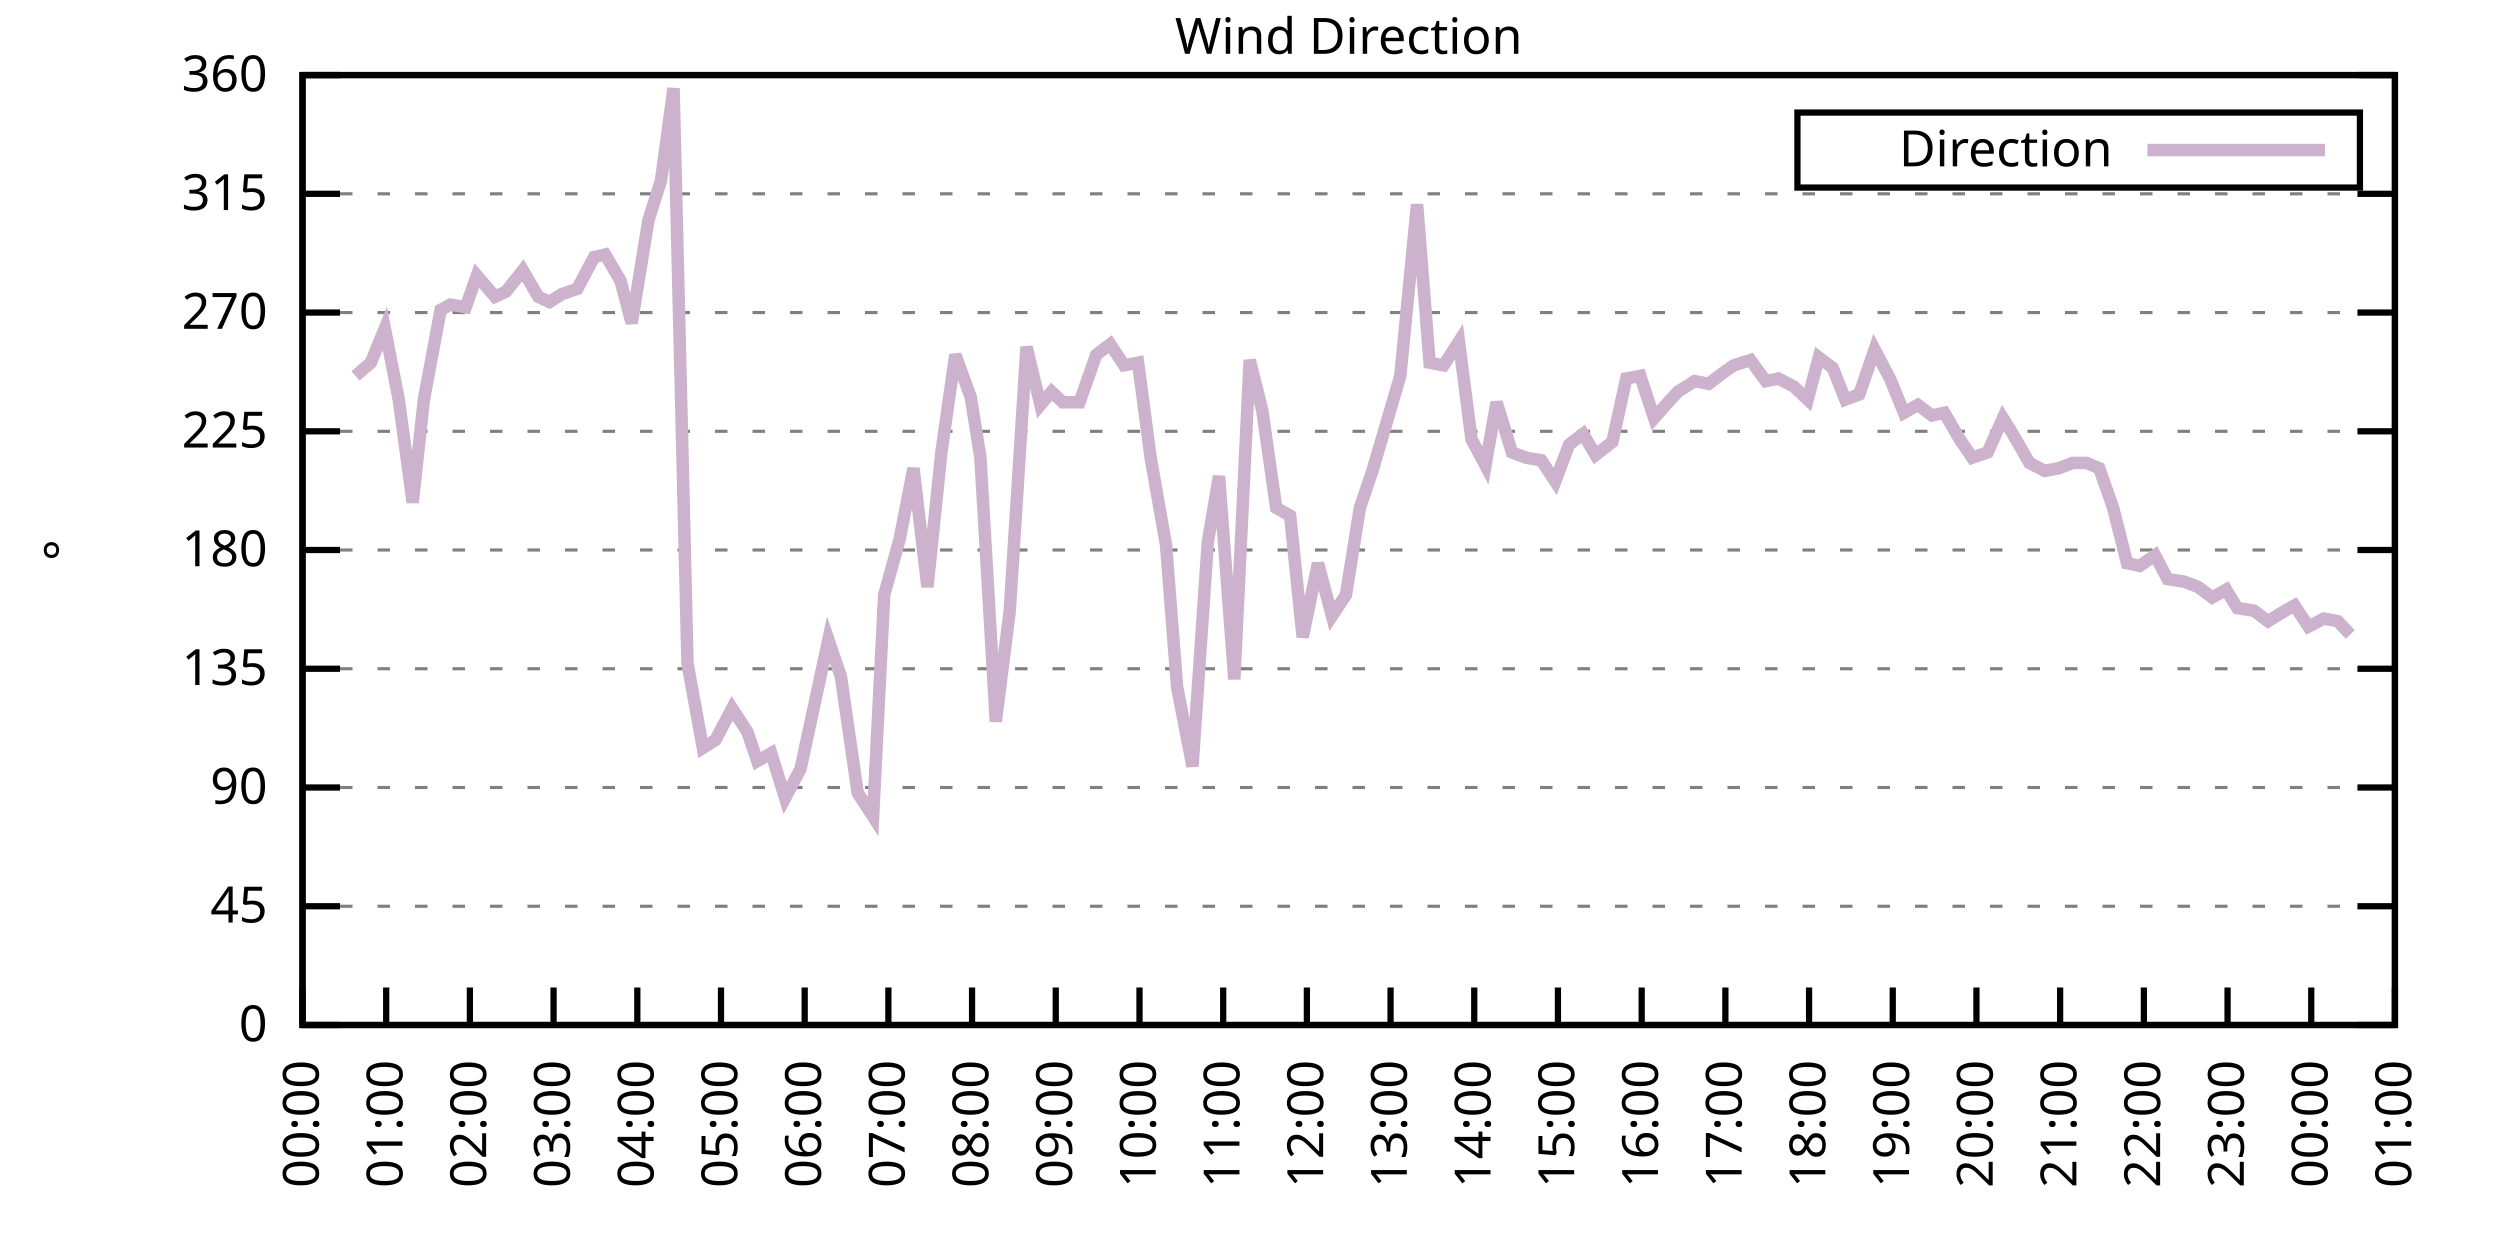
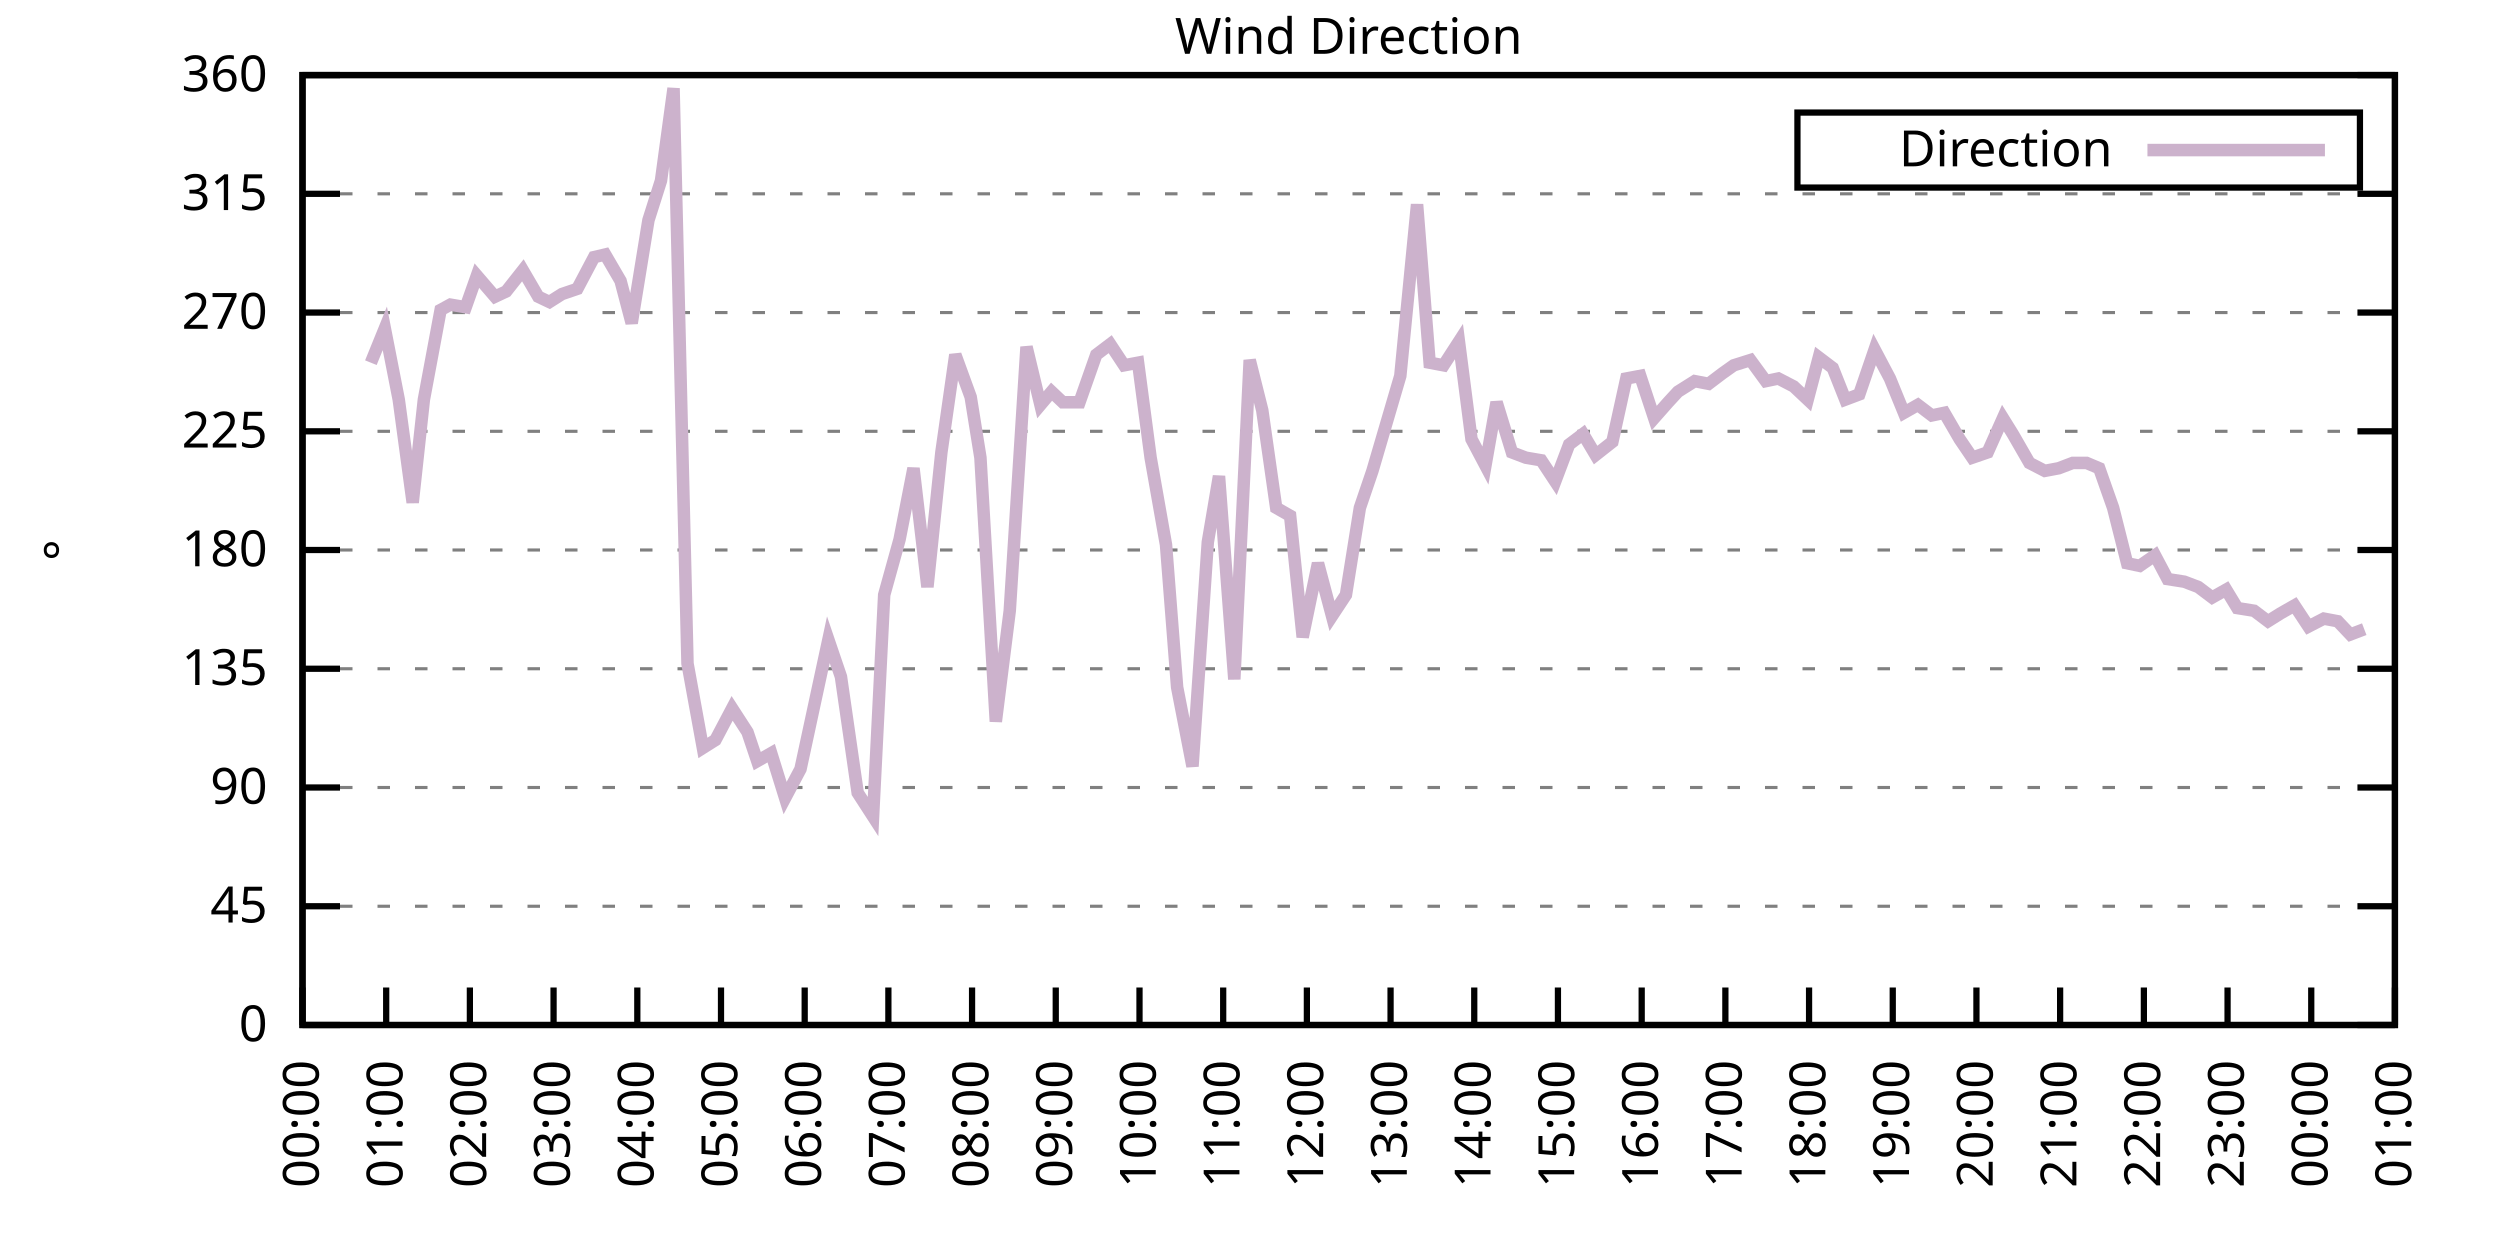
<svg xmlns="http://www.w3.org/2000/svg" xmlns:xlink="http://www.w3.org/1999/xlink" width="400" height="200" viewBox="0 0 400 200">
  <g id="gnuplot_canvas">
    <rect x="0" y="0" width="400" height="200" fill="none" />
    <defs>
      <circle id="gpDot" r="0.5" stroke-width="0.5" stroke="currentColor" />
      <path id="gpPt0" stroke-width="0.333" stroke="currentColor" d="M-1,0 h2 M0,-1 v2" />
      <path id="gpPt1" stroke-width="0.333" stroke="currentColor" d="M-1,-1 L1,1 M1,-1 L-1,1" />
      <path id="gpPt2" stroke-width="0.333" stroke="currentColor" d="M-1,0 L1,0 M0,-1 L0,1 M-1,-1 L1,1 M-1,1 L1,-1" />
      <rect id="gpPt3" stroke-width="0.333" stroke="currentColor" x="-1" y="-1" width="2" height="2" />
      <rect id="gpPt4" stroke-width="0.333" stroke="currentColor" fill="currentColor" x="-1" y="-1" width="2" height="2" />
      <circle id="gpPt5" stroke-width="0.333" stroke="currentColor" cx="0" cy="0" r="1" />
      <use xlink:href="#gpPt5" id="gpPt6" fill="currentColor" stroke="none" />
      <path id="gpPt7" stroke-width="0.333" stroke="currentColor" d="M0,-1.33 L-1.33,0.67 L1.33,0.67 z" />
      <use xlink:href="#gpPt7" id="gpPt8" fill="currentColor" stroke="none" />
      <use xlink:href="#gpPt7" id="gpPt9" stroke="currentColor" transform="rotate(180)" />
      <use xlink:href="#gpPt9" id="gpPt10" fill="currentColor" stroke="none" />
      <use xlink:href="#gpPt3" id="gpPt11" stroke="currentColor" transform="rotate(45)" />
      <use xlink:href="#gpPt11" id="gpPt12" fill="currentColor" stroke="none" />
      <path id="gpPt13" stroke-width="0.333" stroke="currentColor" d="M0,1.330 L1.265,0.411 L0.782,-1.067 L-0.782,-1.076 L-1.265,0.411 z" />
      <use xlink:href="#gpPt13" id="gpPt14" fill="currentColor" stroke="none" />
      <filter id="textbox" filterUnits="objectBoundingBox" x="0" y="0" height="1" width="1">
        <feFlood flood-color="white" flood-opacity="1" result="bgnd" />
        <feComposite in="SourceGraphic" in2="bgnd" operator="atop" />
      </filter>
      <filter id="greybox" filterUnits="objectBoundingBox" x="0" y="0" height="1" width="1">
        <feFlood flood-color="lightgrey" flood-opacity="1" result="grey" />
        <feComposite in="SourceGraphic" in2="grey" operator="atop" />
      </filter>
    </defs>
    <g fill="none" color="white" stroke="currentColor" stroke-width="1.00" stroke-linecap="butt" stroke-linejoin="miter">
</g>
    <g fill="none" color="black" stroke="currentColor" stroke-width="1.00" stroke-linecap="butt" stroke-linejoin="miter">
      <g stroke="none" shape-rendering="crispEdges">
        <polygon fill="rgb(255, 255, 255)" points="48.40,164.00 383.18,164.00 383.18,12.02 48.40,12.02 " />
      </g>
    </g>
    <g fill="none" color="black" stroke="currentColor" stroke-width="1.00" stroke-linecap="butt" stroke-linejoin="miter">
</g>
    <g fill="none" color="black" stroke="black" stroke-width="0.50" stroke-linecap="butt" stroke-linejoin="miter">
</g>
    <g fill="none" color="gray" stroke="currentColor" stroke-width="0.50" stroke-linecap="butt" stroke-linejoin="miter">
      <path stroke="gray" stroke-dasharray="2,4" class="gridline" d="M48.40,164.00 L383.19,164.00  " />
    </g>
    <g fill="none" color="gray" stroke="gray" stroke-width="1.00" stroke-linecap="butt" stroke-linejoin="miter">
</g>
    <g fill="none" color="black" stroke="currentColor" stroke-width="1.00" stroke-linecap="butt" stroke-linejoin="miter">
      <path stroke="black" d="M48.40,164.00 L54.40,164.00 M383.19,164.00 L377.19,164.00  " />
      <g transform="translate(42.80,166.60)" stroke="none" fill="black" font-family="Sans" font-size="8.00" text-anchor="end">
        <text>
          <tspan font-family="Sans"> 0</tspan>
        </text>
      </g>
    </g>
    <g fill="none" color="black" stroke="currentColor" stroke-width="1.00" stroke-linecap="butt" stroke-linejoin="miter">
</g>
    <g fill="none" color="black" stroke="black" stroke-width="0.50" stroke-linecap="butt" stroke-linejoin="miter">
</g>
    <g fill="none" color="gray" stroke="currentColor" stroke-width="0.50" stroke-linecap="butt" stroke-linejoin="miter">
      <path stroke="gray" stroke-dasharray="2,4" class="gridline" d="M48.40,145.00 L383.19,145.00  " />
    </g>
    <g fill="none" color="gray" stroke="gray" stroke-width="1.00" stroke-linecap="butt" stroke-linejoin="miter">
</g>
    <g fill="none" color="black" stroke="currentColor" stroke-width="1.00" stroke-linecap="butt" stroke-linejoin="miter">
      <path stroke="black" d="M48.40,145.00 L54.40,145.00 M383.19,145.00 L377.19,145.00  " />
      <g transform="translate(42.80,147.60)" stroke="none" fill="black" font-family="Sans" font-size="8.00" text-anchor="end">
        <text>
          <tspan font-family="Sans"> 45</tspan>
        </text>
      </g>
    </g>
    <g fill="none" color="black" stroke="currentColor" stroke-width="1.00" stroke-linecap="butt" stroke-linejoin="miter">
</g>
    <g fill="none" color="black" stroke="black" stroke-width="0.50" stroke-linecap="butt" stroke-linejoin="miter">
</g>
    <g fill="none" color="gray" stroke="currentColor" stroke-width="0.50" stroke-linecap="butt" stroke-linejoin="miter">
      <path stroke="gray" stroke-dasharray="2,4" class="gridline" d="M48.40,126.00 L383.19,126.00  " />
    </g>
    <g fill="none" color="gray" stroke="gray" stroke-width="1.00" stroke-linecap="butt" stroke-linejoin="miter">
</g>
    <g fill="none" color="black" stroke="currentColor" stroke-width="1.00" stroke-linecap="butt" stroke-linejoin="miter">
      <path stroke="black" d="M48.40,126.00 L54.40,126.00 M383.19,126.00 L377.19,126.00  " />
      <g transform="translate(42.80,128.60)" stroke="none" fill="black" font-family="Sans" font-size="8.00" text-anchor="end">
        <text>
          <tspan font-family="Sans"> 90</tspan>
        </text>
      </g>
    </g>
    <g fill="none" color="black" stroke="currentColor" stroke-width="1.00" stroke-linecap="butt" stroke-linejoin="miter">
</g>
    <g fill="none" color="black" stroke="black" stroke-width="0.50" stroke-linecap="butt" stroke-linejoin="miter">
</g>
    <g fill="none" color="gray" stroke="currentColor" stroke-width="0.50" stroke-linecap="butt" stroke-linejoin="miter">
      <path stroke="gray" stroke-dasharray="2,4" class="gridline" d="M48.40,107.00 L383.19,107.00  " />
    </g>
    <g fill="none" color="gray" stroke="gray" stroke-width="1.00" stroke-linecap="butt" stroke-linejoin="miter">
</g>
    <g fill="none" color="black" stroke="currentColor" stroke-width="1.00" stroke-linecap="butt" stroke-linejoin="miter">
      <path stroke="black" d="M48.40,107.00 L54.40,107.00 M383.19,107.00 L377.19,107.00  " />
      <g transform="translate(42.80,109.60)" stroke="none" fill="black" font-family="Sans" font-size="8.00" text-anchor="end">
        <text>
          <tspan font-family="Sans"> 135</tspan>
        </text>
      </g>
    </g>
    <g fill="none" color="black" stroke="currentColor" stroke-width="1.00" stroke-linecap="butt" stroke-linejoin="miter">
</g>
    <g fill="none" color="black" stroke="black" stroke-width="0.50" stroke-linecap="butt" stroke-linejoin="miter">
</g>
    <g fill="none" color="gray" stroke="currentColor" stroke-width="0.50" stroke-linecap="butt" stroke-linejoin="miter">
      <path stroke="gray" stroke-dasharray="2,4" class="gridline" d="M48.40,88.00 L383.19,88.00  " />
    </g>
    <g fill="none" color="gray" stroke="gray" stroke-width="1.00" stroke-linecap="butt" stroke-linejoin="miter">
</g>
    <g fill="none" color="black" stroke="currentColor" stroke-width="1.00" stroke-linecap="butt" stroke-linejoin="miter">
      <path stroke="black" d="M48.40,88.00 L54.40,88.00 M383.19,88.00 L377.19,88.00  " />
      <g transform="translate(42.80,90.60)" stroke="none" fill="black" font-family="Sans" font-size="8.00" text-anchor="end">
        <text>
          <tspan font-family="Sans"> 180</tspan>
        </text>
      </g>
    </g>
    <g fill="none" color="black" stroke="currentColor" stroke-width="1.00" stroke-linecap="butt" stroke-linejoin="miter">
</g>
    <g fill="none" color="black" stroke="black" stroke-width="0.50" stroke-linecap="butt" stroke-linejoin="miter">
</g>
    <g fill="none" color="gray" stroke="currentColor" stroke-width="0.50" stroke-linecap="butt" stroke-linejoin="miter">
      <path stroke="gray" stroke-dasharray="2,4" class="gridline" d="M48.40,69.01 L383.19,69.01  " />
    </g>
    <g fill="none" color="gray" stroke="gray" stroke-width="1.00" stroke-linecap="butt" stroke-linejoin="miter">
</g>
    <g fill="none" color="black" stroke="currentColor" stroke-width="1.00" stroke-linecap="butt" stroke-linejoin="miter">
      <path stroke="black" d="M48.40,69.01 L54.40,69.01 M383.19,69.01 L377.19,69.01  " />
      <g transform="translate(42.80,71.61)" stroke="none" fill="black" font-family="Sans" font-size="8.00" text-anchor="end">
        <text>
          <tspan font-family="Sans"> 225</tspan>
        </text>
      </g>
    </g>
    <g fill="none" color="black" stroke="currentColor" stroke-width="1.00" stroke-linecap="butt" stroke-linejoin="miter">
</g>
    <g fill="none" color="black" stroke="black" stroke-width="0.50" stroke-linecap="butt" stroke-linejoin="miter">
</g>
    <g fill="none" color="gray" stroke="currentColor" stroke-width="0.50" stroke-linecap="butt" stroke-linejoin="miter">
      <path stroke="gray" stroke-dasharray="2,4" class="gridline" d="M48.40,50.01 L383.19,50.01  " />
    </g>
    <g fill="none" color="gray" stroke="gray" stroke-width="1.00" stroke-linecap="butt" stroke-linejoin="miter">
</g>
    <g fill="none" color="black" stroke="currentColor" stroke-width="1.00" stroke-linecap="butt" stroke-linejoin="miter">
      <path stroke="black" d="M48.40,50.01 L54.40,50.01 M383.19,50.01 L377.19,50.01  " />
      <g transform="translate(42.80,52.61)" stroke="none" fill="black" font-family="Sans" font-size="8.00" text-anchor="end">
        <text>
          <tspan font-family="Sans"> 270</tspan>
        </text>
      </g>
    </g>
    <g fill="none" color="black" stroke="currentColor" stroke-width="1.00" stroke-linecap="butt" stroke-linejoin="miter">
</g>
    <g fill="none" color="black" stroke="black" stroke-width="0.50" stroke-linecap="butt" stroke-linejoin="miter">
</g>
    <g fill="none" color="gray" stroke="currentColor" stroke-width="0.50" stroke-linecap="butt" stroke-linejoin="miter">
      <path stroke="gray" stroke-dasharray="2,4" class="gridline" d="M48.40,31.01 L383.19,31.01  " />
    </g>
    <g fill="none" color="gray" stroke="gray" stroke-width="1.00" stroke-linecap="butt" stroke-linejoin="miter">
</g>
    <g fill="none" color="black" stroke="currentColor" stroke-width="1.00" stroke-linecap="butt" stroke-linejoin="miter">
      <path stroke="black" d="M48.40,31.01 L54.40,31.01 M383.19,31.01 L377.19,31.01  " />
      <g transform="translate(42.80,33.61)" stroke="none" fill="black" font-family="Sans" font-size="8.00" text-anchor="end">
        <text>
          <tspan font-family="Sans"> 315</tspan>
        </text>
      </g>
    </g>
    <g fill="none" color="black" stroke="currentColor" stroke-width="1.00" stroke-linecap="butt" stroke-linejoin="miter">
</g>
    <g fill="none" color="black" stroke="black" stroke-width="0.50" stroke-linecap="butt" stroke-linejoin="miter">
</g>
    <g fill="none" color="gray" stroke="currentColor" stroke-width="0.50" stroke-linecap="butt" stroke-linejoin="miter">
      <path stroke="gray" stroke-dasharray="2,4" class="gridline" d="M48.40,12.01 L383.19,12.01  " />
    </g>
    <g fill="none" color="gray" stroke="gray" stroke-width="1.00" stroke-linecap="butt" stroke-linejoin="miter">
</g>
    <g fill="none" color="black" stroke="currentColor" stroke-width="1.00" stroke-linecap="butt" stroke-linejoin="miter">
      <path stroke="black" d="M48.40,12.01 L54.40,12.01 M383.19,12.01 L377.19,12.01  " />
      <g transform="translate(42.80,14.61)" stroke="none" fill="black" font-family="Sans" font-size="8.00" text-anchor="end">
        <text>
          <tspan font-family="Sans"> 360</tspan>
        </text>
      </g>
    </g>
    <g fill="none" color="black" stroke="currentColor" stroke-width="1.00" stroke-linecap="butt" stroke-linejoin="miter">
      <path stroke="black" d="M48.40,164.00 L48.40,158.00  " />
      <g transform="translate(51.00,169.60) rotate(270.00)" stroke="none" fill="black" font-family="Sans" font-size="8.00" text-anchor="end">
        <text>
          <tspan font-family="Sans">00:00</tspan>
        </text>
      </g>
    </g>
    <g fill="none" color="black" stroke="currentColor" stroke-width="1.00" stroke-linecap="butt" stroke-linejoin="miter">
      <path stroke="black" d="M61.79,164.00 L61.79,158.00  " />
      <g transform="translate(64.39,169.60) rotate(270.00)" stroke="none" fill="black" font-family="Sans" font-size="8.00" text-anchor="end">
        <text>
          <tspan font-family="Sans">01:00</tspan>
        </text>
      </g>
    </g>
    <g fill="none" color="black" stroke="currentColor" stroke-width="1.00" stroke-linecap="butt" stroke-linejoin="miter">
      <path stroke="black" d="M75.18,164.00 L75.18,158.00  " />
      <g transform="translate(77.78,169.60) rotate(270.00)" stroke="none" fill="black" font-family="Sans" font-size="8.00" text-anchor="end">
        <text>
          <tspan font-family="Sans">02:00</tspan>
        </text>
      </g>
    </g>
    <g fill="none" color="black" stroke="currentColor" stroke-width="1.00" stroke-linecap="butt" stroke-linejoin="miter">
      <path stroke="black" d="M88.57,164.00 L88.57,158.00  " />
      <g transform="translate(91.17,169.60) rotate(270.00)" stroke="none" fill="black" font-family="Sans" font-size="8.00" text-anchor="end">
        <text>
          <tspan font-family="Sans">03:00</tspan>
        </text>
      </g>
    </g>
    <g fill="none" color="black" stroke="currentColor" stroke-width="1.00" stroke-linecap="butt" stroke-linejoin="miter">
      <path stroke="black" d="M101.97,164.00 L101.97,158.00  " />
      <g transform="translate(104.57,169.60) rotate(270.00)" stroke="none" fill="black" font-family="Sans" font-size="8.00" text-anchor="end">
        <text>
          <tspan font-family="Sans">04:00</tspan>
        </text>
      </g>
    </g>
    <g fill="none" color="black" stroke="currentColor" stroke-width="1.00" stroke-linecap="butt" stroke-linejoin="miter">
      <path stroke="black" d="M115.36,164.00 L115.36,158.00  " />
      <g transform="translate(117.96,169.60) rotate(270.00)" stroke="none" fill="black" font-family="Sans" font-size="8.00" text-anchor="end">
        <text>
          <tspan font-family="Sans">05:00</tspan>
        </text>
      </g>
    </g>
    <g fill="none" color="black" stroke="currentColor" stroke-width="1.00" stroke-linecap="butt" stroke-linejoin="miter">
      <path stroke="black" d="M128.75,164.00 L128.75,158.00  " />
      <g transform="translate(131.35,169.60) rotate(270.00)" stroke="none" fill="black" font-family="Sans" font-size="8.00" text-anchor="end">
        <text>
          <tspan font-family="Sans">06:00</tspan>
        </text>
      </g>
    </g>
    <g fill="none" color="black" stroke="currentColor" stroke-width="1.00" stroke-linecap="butt" stroke-linejoin="miter">
      <path stroke="black" d="M142.14,164.00 L142.14,158.00  " />
      <g transform="translate(144.74,169.60) rotate(270.00)" stroke="none" fill="black" font-family="Sans" font-size="8.00" text-anchor="end">
        <text>
          <tspan font-family="Sans">07:00</tspan>
        </text>
      </g>
    </g>
    <g fill="none" color="black" stroke="currentColor" stroke-width="1.00" stroke-linecap="butt" stroke-linejoin="miter">
      <path stroke="black" d="M155.53,164.00 L155.53,158.00  " />
      <g transform="translate(158.13,169.60) rotate(270.00)" stroke="none" fill="black" font-family="Sans" font-size="8.00" text-anchor="end">
        <text>
          <tspan font-family="Sans">08:00</tspan>
        </text>
      </g>
    </g>
    <g fill="none" color="black" stroke="currentColor" stroke-width="1.00" stroke-linecap="butt" stroke-linejoin="miter">
      <path stroke="black" d="M168.92,164.00 L168.92,158.00  " />
      <g transform="translate(171.52,169.60) rotate(270.00)" stroke="none" fill="black" font-family="Sans" font-size="8.00" text-anchor="end">
        <text>
          <tspan font-family="Sans">09:00</tspan>
        </text>
      </g>
    </g>
    <g fill="none" color="black" stroke="currentColor" stroke-width="1.00" stroke-linecap="butt" stroke-linejoin="miter">
      <path stroke="black" d="M182.32,164.00 L182.32,158.00  " />
      <g transform="translate(184.92,169.60) rotate(270.00)" stroke="none" fill="black" font-family="Sans" font-size="8.00" text-anchor="end">
        <text>
          <tspan font-family="Sans">10:00</tspan>
        </text>
      </g>
    </g>
    <g fill="none" color="black" stroke="currentColor" stroke-width="1.00" stroke-linecap="butt" stroke-linejoin="miter">
      <path stroke="black" d="M195.71,164.00 L195.71,158.00  " />
      <g transform="translate(198.31,169.60) rotate(270.00)" stroke="none" fill="black" font-family="Sans" font-size="8.00" text-anchor="end">
        <text>
          <tspan font-family="Sans">11:00</tspan>
        </text>
      </g>
    </g>
    <g fill="none" color="black" stroke="currentColor" stroke-width="1.00" stroke-linecap="butt" stroke-linejoin="miter">
      <path stroke="black" d="M209.10,164.00 L209.10,158.00  " />
      <g transform="translate(211.70,169.60) rotate(270.00)" stroke="none" fill="black" font-family="Sans" font-size="8.00" text-anchor="end">
        <text>
          <tspan font-family="Sans">12:00</tspan>
        </text>
      </g>
    </g>
    <g fill="none" color="black" stroke="currentColor" stroke-width="1.00" stroke-linecap="butt" stroke-linejoin="miter">
      <path stroke="black" d="M222.49,164.00 L222.49,158.00  " />
      <g transform="translate(225.09,169.60) rotate(270.00)" stroke="none" fill="black" font-family="Sans" font-size="8.00" text-anchor="end">
        <text>
          <tspan font-family="Sans">13:00</tspan>
        </text>
      </g>
    </g>
    <g fill="none" color="black" stroke="currentColor" stroke-width="1.00" stroke-linecap="butt" stroke-linejoin="miter">
      <path stroke="black" d="M235.88,164.00 L235.88,158.00  " />
      <g transform="translate(238.48,169.60) rotate(270.00)" stroke="none" fill="black" font-family="Sans" font-size="8.00" text-anchor="end">
        <text>
          <tspan font-family="Sans">14:00</tspan>
        </text>
      </g>
    </g>
    <g fill="none" color="black" stroke="currentColor" stroke-width="1.00" stroke-linecap="butt" stroke-linejoin="miter">
      <path stroke="black" d="M249.27,164.00 L249.27,158.00  " />
      <g transform="translate(251.87,169.60) rotate(270.00)" stroke="none" fill="black" font-family="Sans" font-size="8.00" text-anchor="end">
        <text>
          <tspan font-family="Sans">15:00</tspan>
        </text>
      </g>
    </g>
    <g fill="none" color="black" stroke="currentColor" stroke-width="1.00" stroke-linecap="butt" stroke-linejoin="miter">
      <path stroke="black" d="M262.67,164.00 L262.67,158.00  " />
      <g transform="translate(265.27,169.60) rotate(270.00)" stroke="none" fill="black" font-family="Sans" font-size="8.00" text-anchor="end">
        <text>
          <tspan font-family="Sans">16:00</tspan>
        </text>
      </g>
    </g>
    <g fill="none" color="black" stroke="currentColor" stroke-width="1.00" stroke-linecap="butt" stroke-linejoin="miter">
      <path stroke="black" d="M276.06,164.00 L276.06,158.00  " />
      <g transform="translate(278.66,169.60) rotate(270.00)" stroke="none" fill="black" font-family="Sans" font-size="8.00" text-anchor="end">
        <text>
          <tspan font-family="Sans">17:00</tspan>
        </text>
      </g>
    </g>
    <g fill="none" color="black" stroke="currentColor" stroke-width="1.00" stroke-linecap="butt" stroke-linejoin="miter">
      <path stroke="black" d="M289.45,164.00 L289.45,158.00  " />
      <g transform="translate(292.05,169.60) rotate(270.00)" stroke="none" fill="black" font-family="Sans" font-size="8.00" text-anchor="end">
        <text>
          <tspan font-family="Sans">18:00</tspan>
        </text>
      </g>
    </g>
    <g fill="none" color="black" stroke="currentColor" stroke-width="1.00" stroke-linecap="butt" stroke-linejoin="miter">
      <path stroke="black" d="M302.84,164.00 L302.84,158.00  " />
      <g transform="translate(305.44,169.60) rotate(270.00)" stroke="none" fill="black" font-family="Sans" font-size="8.00" text-anchor="end">
        <text>
          <tspan font-family="Sans">19:00</tspan>
        </text>
      </g>
    </g>
    <g fill="none" color="black" stroke="currentColor" stroke-width="1.00" stroke-linecap="butt" stroke-linejoin="miter">
      <path stroke="black" d="M316.23,164.00 L316.23,158.00  " />
      <g transform="translate(318.83,169.60) rotate(270.00)" stroke="none" fill="black" font-family="Sans" font-size="8.00" text-anchor="end">
        <text>
          <tspan font-family="Sans">20:00</tspan>
        </text>
      </g>
    </g>
    <g fill="none" color="black" stroke="currentColor" stroke-width="1.00" stroke-linecap="butt" stroke-linejoin="miter">
      <path stroke="black" d="M329.62,164.00 L329.62,158.00  " />
      <g transform="translate(332.22,169.60) rotate(270.00)" stroke="none" fill="black" font-family="Sans" font-size="8.00" text-anchor="end">
        <text>
          <tspan font-family="Sans">21:00</tspan>
        </text>
      </g>
    </g>
    <g fill="none" color="black" stroke="currentColor" stroke-width="1.00" stroke-linecap="butt" stroke-linejoin="miter">
      <path stroke="black" d="M343.02,164.00 L343.02,158.00  " />
      <g transform="translate(345.62,169.60) rotate(270.00)" stroke="none" fill="black" font-family="Sans" font-size="8.00" text-anchor="end">
        <text>
          <tspan font-family="Sans">22:00</tspan>
        </text>
      </g>
    </g>
    <g fill="none" color="black" stroke="currentColor" stroke-width="1.00" stroke-linecap="butt" stroke-linejoin="miter">
      <path stroke="black" d="M356.41,164.00 L356.41,158.00  " />
      <g transform="translate(359.01,169.60) rotate(270.00)" stroke="none" fill="black" font-family="Sans" font-size="8.00" text-anchor="end">
        <text>
          <tspan font-family="Sans">23:00</tspan>
        </text>
      </g>
    </g>
    <g fill="none" color="black" stroke="currentColor" stroke-width="1.00" stroke-linecap="butt" stroke-linejoin="miter">
      <path stroke="black" d="M369.80,164.00 L369.80,158.00  " />
      <g transform="translate(372.40,169.60) rotate(270.00)" stroke="none" fill="black" font-family="Sans" font-size="8.00" text-anchor="end">
        <text>
          <tspan font-family="Sans">00:00</tspan>
        </text>
      </g>
    </g>
    <g fill="none" color="black" stroke="currentColor" stroke-width="1.00" stroke-linecap="butt" stroke-linejoin="miter">
      <path stroke="black" d="M383.19,164.00 L383.19,158.00  " />
      <g transform="translate(385.79,169.60) rotate(270.00)" stroke="none" fill="black" font-family="Sans" font-size="8.00" text-anchor="end">
        <text>
          <tspan font-family="Sans">01:00</tspan>
        </text>
      </g>
    </g>
    <g fill="none" color="black" stroke="currentColor" stroke-width="1.00" stroke-linecap="butt" stroke-linejoin="miter">
</g>
    <g fill="none" color="black" stroke="currentColor" stroke-width="1.00" stroke-linecap="butt" stroke-linejoin="miter">
      <path stroke="black" d="M48.40,12.01 L48.40,164.00 L383.19,164.00 L383.19,12.01 L48.40,12.01 Z  " />
    </g>
    <g fill="none" color="black" stroke="currentColor" stroke-width="1.00" stroke-linecap="butt" stroke-linejoin="miter">
</g>
    <g fill="none" color="black" stroke="currentColor" stroke-width="1.00" stroke-linecap="butt" stroke-linejoin="miter">
      <path stroke="black" d="M287.59,30.01 L287.59,18.01 L377.59,18.01 L377.59,30.01 L287.59,30.01 Z  " />
    </g>
    <g id="Wind_direction_plot_1">
      <g fill="none" color="white" stroke="black" stroke-width="2.00" stroke-linecap="butt" stroke-linejoin="miter">
</g>
      <g fill="none" color="black" stroke="currentColor" stroke-width="2.00" stroke-linecap="butt" stroke-linejoin="miter">
        <g transform="translate(337.99,26.61)" stroke="none" fill="black" font-family="Sans" font-size="8.00" text-anchor="end">
          <text>
            <tspan font-family="Sans">Direction</tspan>
          </text>
        </g>
      </g>
      <g fill="none" color="black" stroke="currentColor" stroke-width="2.00" stroke-linecap="butt" stroke-linejoin="miter">
-         <path stroke="rgb(204, 178, 204)" d="M343.59,24.01 L371.99,24.01 M56.88,60.14 L59.34,58.03 L61.57,52.54 L63.80,63.94 L66.03,80.41 L67.82,63.94   L70.50,49.59 L72.06,48.74 L74.51,49.16 L76.30,44.10 L79.20,47.47 L80.99,46.63 L83.66,43.25 L86.12,47.47   L87.91,48.32 L89.91,47.05 L92.37,46.21 L95.05,41.14 L96.83,40.72 L99.29,44.94 L101.07,51.70 L103.75,35.23   L105.76,28.90 L107.77,14.12 L110.00,106.16 L112.46,119.67 L114.47,118.40 L117.14,113.34 L119.60,117.14 L121.16,121.78   L123.39,120.51 L125.62,127.69 L128.08,123.05 L132.54,102.36 L134.55,108.27 L137.23,126.85 L139.69,130.65 L141.47,95.18   L143.93,86.32 L146.16,74.92 L148.39,93.92 L150.62,72.38 L152.85,56.76 L155.31,63.52 L156.87,73.23 L159.33,115.45   L161.56,97.72 L164.24,55.50 L166.47,64.78 L168.25,62.67 L170.04,64.36 L172.72,64.36 L175.40,56.76 L177.63,55.07   L179.86,58.45 L182.09,58.03 L184.10,73.23 L186.56,87.16 L188.34,109.96 L190.80,122.62 L193.25,86.74 L195.04,76.18   L197.49,108.69 L199.95,57.61 L201.96,65.63 L204.19,81.25 L206.42,82.52 L208.43,101.94 L210.88,90.12 L213.12,98.56   L215.35,95.18 L217.58,81.25 L219.59,75.34 L221.82,67.74 L224.05,60.14 L226.73,32.70 L228.74,58.03 L230.97,58.45   L233.43,54.65 L235.44,70.27 L237.67,74.49 L239.45,64.36 L241.91,72.38 L244.14,73.23 L246.60,73.65 L248.83,77.03   L251.06,71.12 L253.29,69.43 L255.30,72.81 L257.98,70.70 L260.21,60.56 L262.44,60.14 L264.67,66.90 L266.91,64.36   L268.47,62.67 L271.15,60.98 L273.38,61.41 L275.61,59.72 L277.40,58.45 L280.07,57.61 L282.53,60.98 L284.54,60.56   L286.99,61.83 L289.23,63.94 L291.01,57.18 L293.24,58.87 L295.25,63.94 L297.48,63.10 L299.94,55.92 L302.39,60.56   L304.63,66.05 L306.86,64.78 L309.09,66.47 L311.10,66.05 L313.55,70.27 L315.56,73.23 L318.02,72.38 L320.47,66.90   L322.04,69.43 L324.71,74.07 L327.17,75.34 L329.40,74.92 L331.63,74.07 L333.86,74.07 L335.87,74.92 L338.10,81.25   L340.34,90.12 L342.35,90.54 L344.80,88.85 L346.81,92.65 L349.49,93.07 L351.72,93.92 L353.95,95.60 L356.18,94.34   L357.97,97.29 L360.65,97.72 L362.88,99.40 L364.89,98.14 L367.12,96.87 L369.35,100.25 L371.81,98.98 L374.04,99.40   L376.05,101.52  " />
+         <path stroke="rgb(204, 178, 204)" d="M343.59,24.01 L371.99,24.01 M59.34,58.03 L61.57,52.54 L63.80,63.94 L66.03,80.41 L67.82,63.94 L70.50,49.59   L72.06,48.74 L74.51,49.16 L76.30,44.10 L79.20,47.47 L80.99,46.63 L83.66,43.25 L86.12,47.47 L87.91,48.32   L89.91,47.05 L92.37,46.21 L95.05,41.14 L96.83,40.72 L99.29,44.94 L101.07,51.70 L103.75,35.23 L105.76,28.90   L107.77,14.12 L110.00,106.16 L112.46,119.67 L114.47,118.40 L117.14,113.34 L119.60,117.14 L121.16,121.78 L123.39,120.51   L125.62,127.69 L128.08,123.05 L132.54,102.36 L134.55,108.27 L137.23,126.85 L139.69,130.65 L141.47,95.18 L143.93,86.32   L146.16,74.92 L148.39,93.92 L150.62,72.38 L152.85,56.76 L155.31,63.52 L156.87,73.23 L159.33,115.45 L161.56,97.72   L164.24,55.50 L166.47,64.78 L168.25,62.67 L170.04,64.36 L172.72,64.36 L175.40,56.76 L177.63,55.07 L179.86,58.45   L182.09,58.03 L184.10,73.23 L186.56,87.16 L188.34,109.96 L190.80,122.62 L193.25,86.74 L195.04,76.18 L197.49,108.69   L199.95,57.61 L201.96,65.63 L204.19,81.25 L206.42,82.52 L208.43,101.94 L210.88,90.12 L213.12,98.56 L215.35,95.18   L217.58,81.25 L219.59,75.34 L221.82,67.74 L224.05,60.14 L226.73,32.70 L228.74,58.03 L230.97,58.45 L233.43,54.65   L235.44,70.27 L237.67,74.49 L239.45,64.36 L241.91,72.38 L244.14,73.23 L246.60,73.65 L248.83,77.03 L251.06,71.12   L253.29,69.43 L255.30,72.81 L257.98,70.70 L260.21,60.56 L262.44,60.14 L264.67,66.90 L266.91,64.36 L268.47,62.67   L271.15,60.98 L273.38,61.41 L275.61,59.72 L277.40,58.45 L280.07,57.61 L282.53,60.98 L284.54,60.56 L286.99,61.83   L289.23,63.94 L291.01,57.18 L293.24,58.87 L295.25,63.94 L297.48,63.10 L299.94,55.92 L302.39,60.56 L304.63,66.05   L306.86,64.78 L309.09,66.47 L311.10,66.05 L313.55,70.27 L315.56,73.23 L318.02,72.38 L320.47,66.90 L322.04,69.43   L324.71,74.07 L327.17,75.34 L329.40,74.92 L331.63,74.07 L333.86,74.07 L335.87,74.92 L338.10,81.25 L340.34,90.12   L342.35,90.54 L344.80,88.85 L346.81,92.65 L349.49,93.07 L351.72,93.92 L353.95,95.60 L356.18,94.34 L357.97,97.29   L360.65,97.72 L362.88,99.40 L364.89,98.14 L367.12,96.87 L369.35,100.25 L371.81,98.98 L374.04,99.40 L376.05,101.52   L378.28,100.67  " />
      </g>
    </g>
    <g fill="none" color="black" stroke="currentColor" stroke-width="2.00" stroke-linecap="butt" stroke-linejoin="miter">
</g>
    <g fill="none" color="black" stroke="black" stroke-width="1.00" stroke-linecap="butt" stroke-linejoin="miter">
</g>
    <g fill="none" color="black" stroke="currentColor" stroke-width="1.00" stroke-linecap="butt" stroke-linejoin="miter">
      <path stroke="black" d="M48.40,12.01 L48.40,164.00 L383.19,164.00 L383.19,12.01 L48.40,12.01 Z  " />
      <g transform="translate(12.80,88.01) rotate(270.00)" stroke="none" fill="black" font-family="Sans" font-size="8.00" text-anchor="middle">
        <text>
          <tspan font-family="Sans">°</tspan>
        </text>
      </g>
    </g>
    <g fill="none" color="black" stroke="currentColor" stroke-width="1.00" stroke-linecap="butt" stroke-linejoin="miter">
</g>
    <g fill="none" color="black" stroke="currentColor" stroke-width="1.00" stroke-linecap="butt" stroke-linejoin="miter">
      <g transform="translate(215.79,8.61)" stroke="none" fill="black" font-family="Sans" font-size="8.00" text-anchor="middle">
        <text>
          <tspan font-family="Sans">Wind Direction</tspan>
        </text>
      </g>
    </g>
    <g fill="none" color="black" stroke="currentColor" stroke-width="1.00" stroke-linecap="butt" stroke-linejoin="miter">
</g>
  </g>
</svg>
